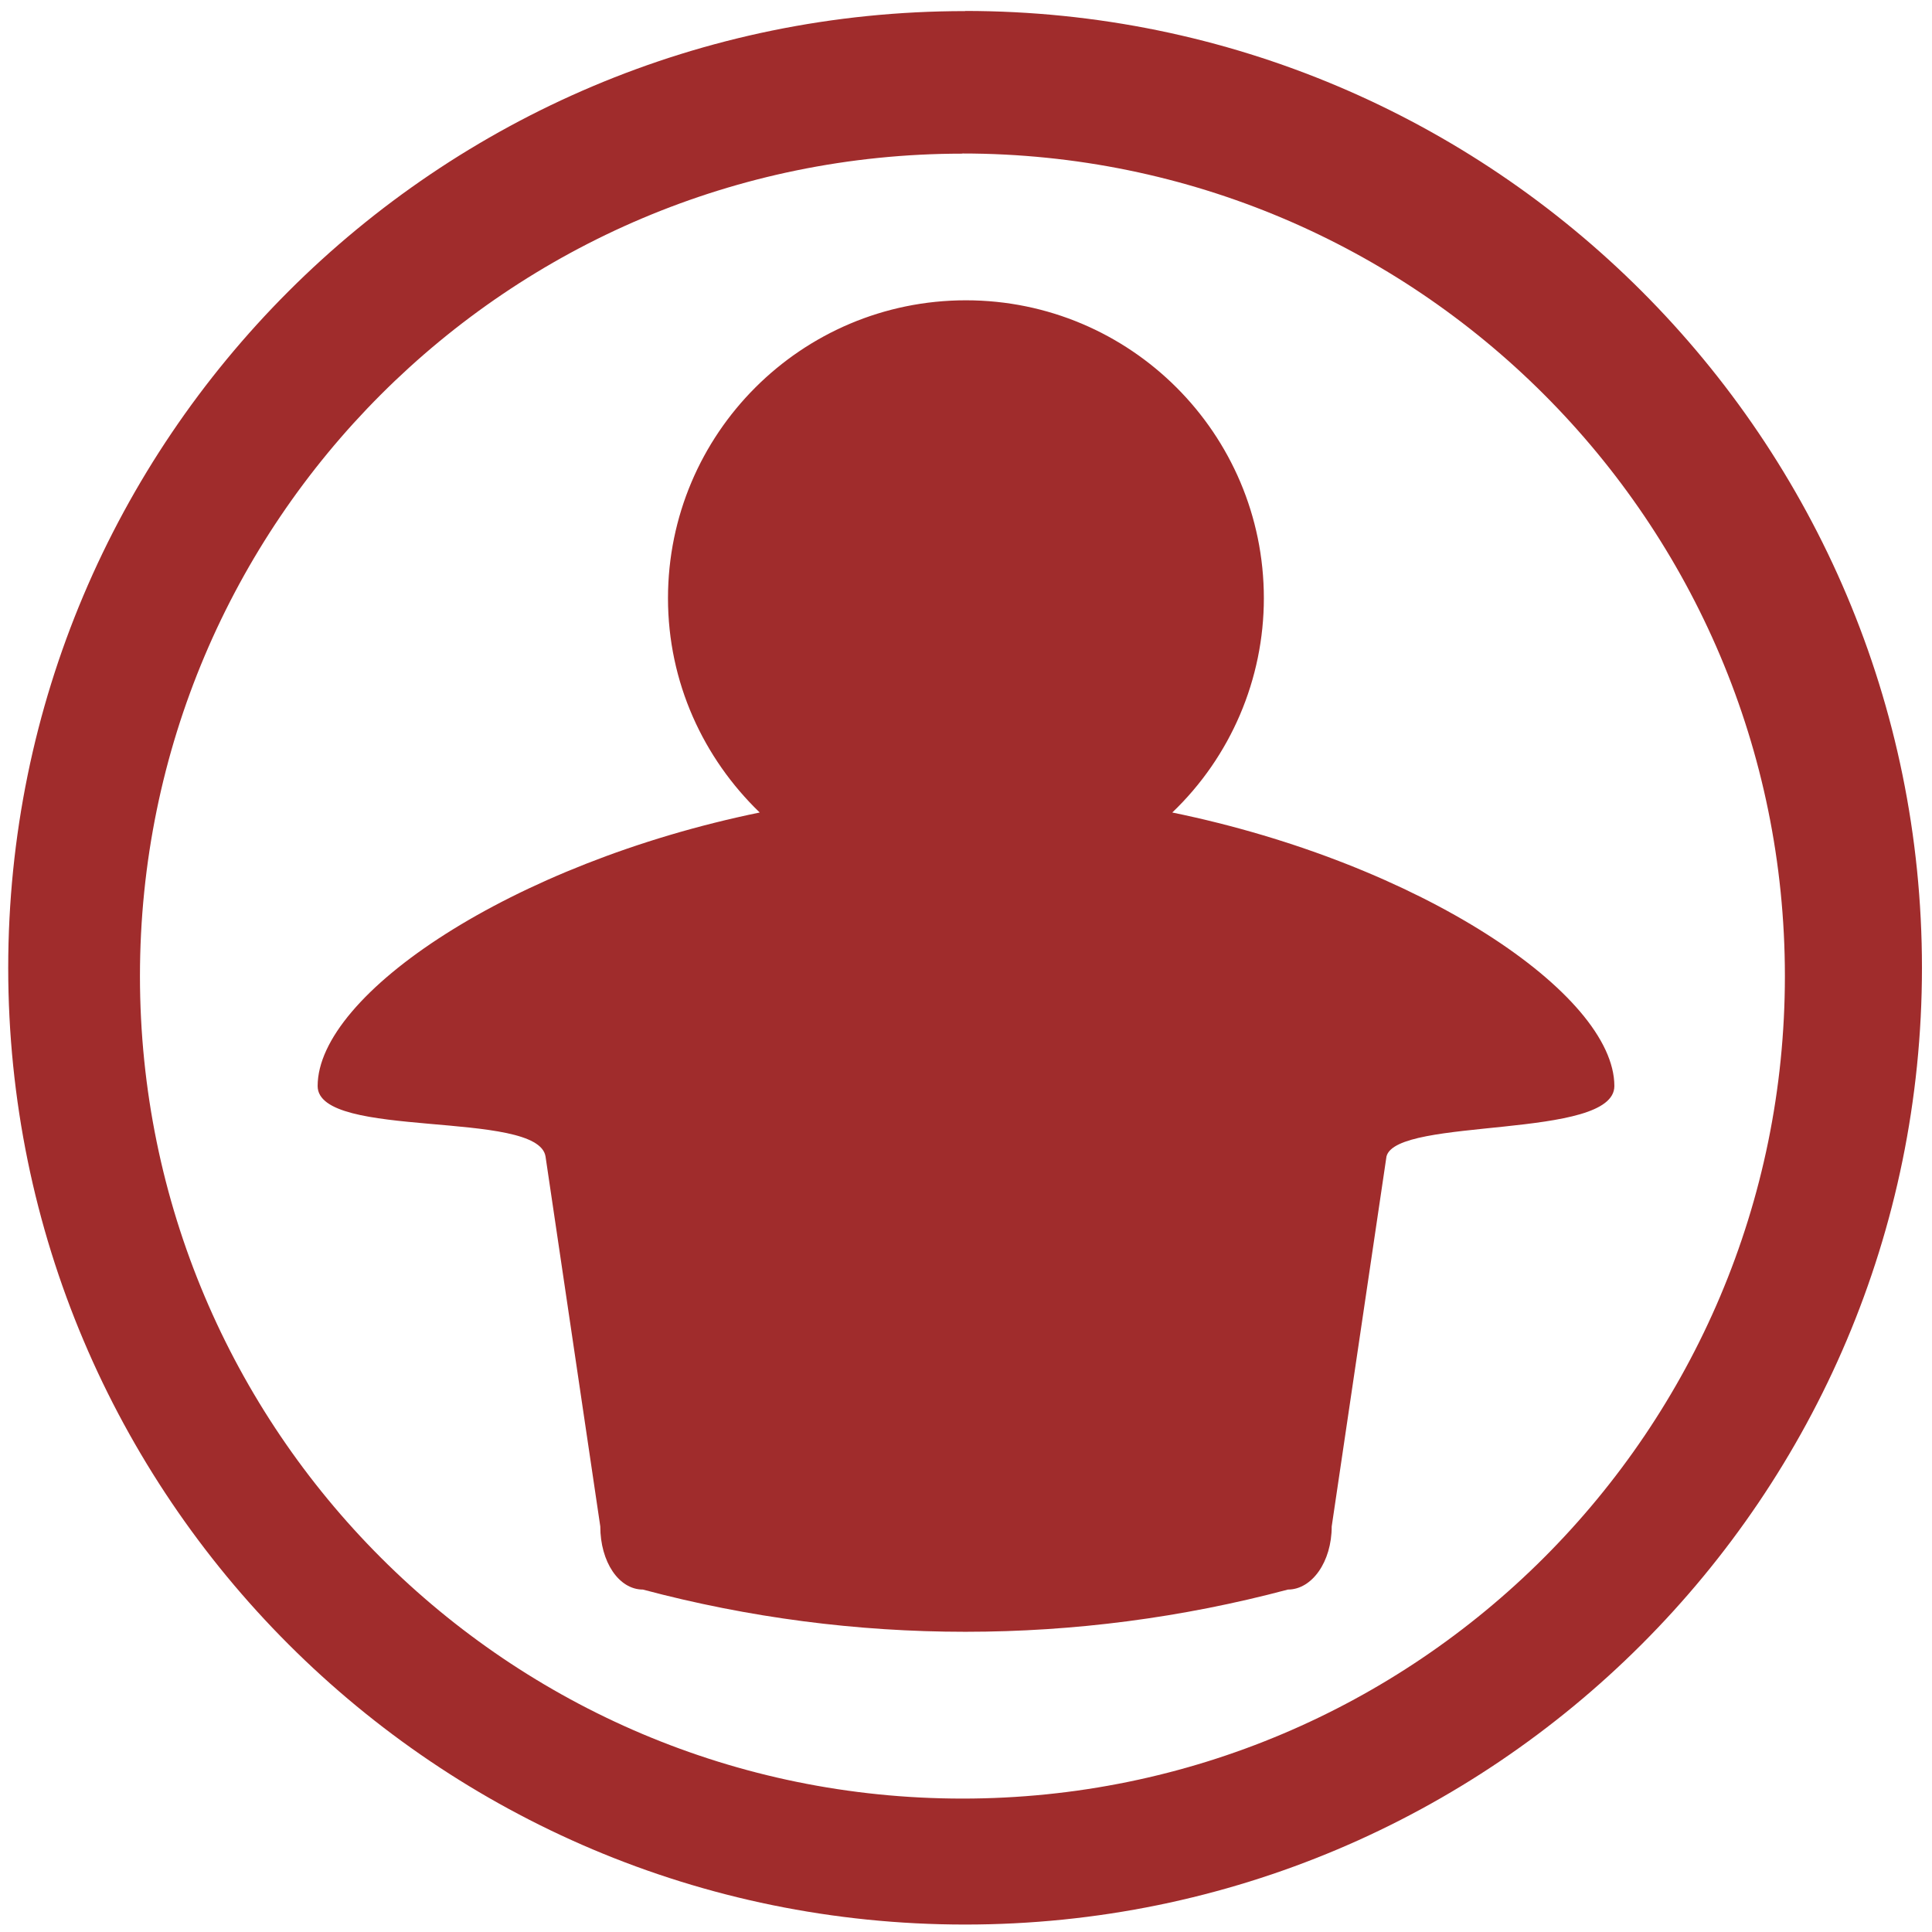
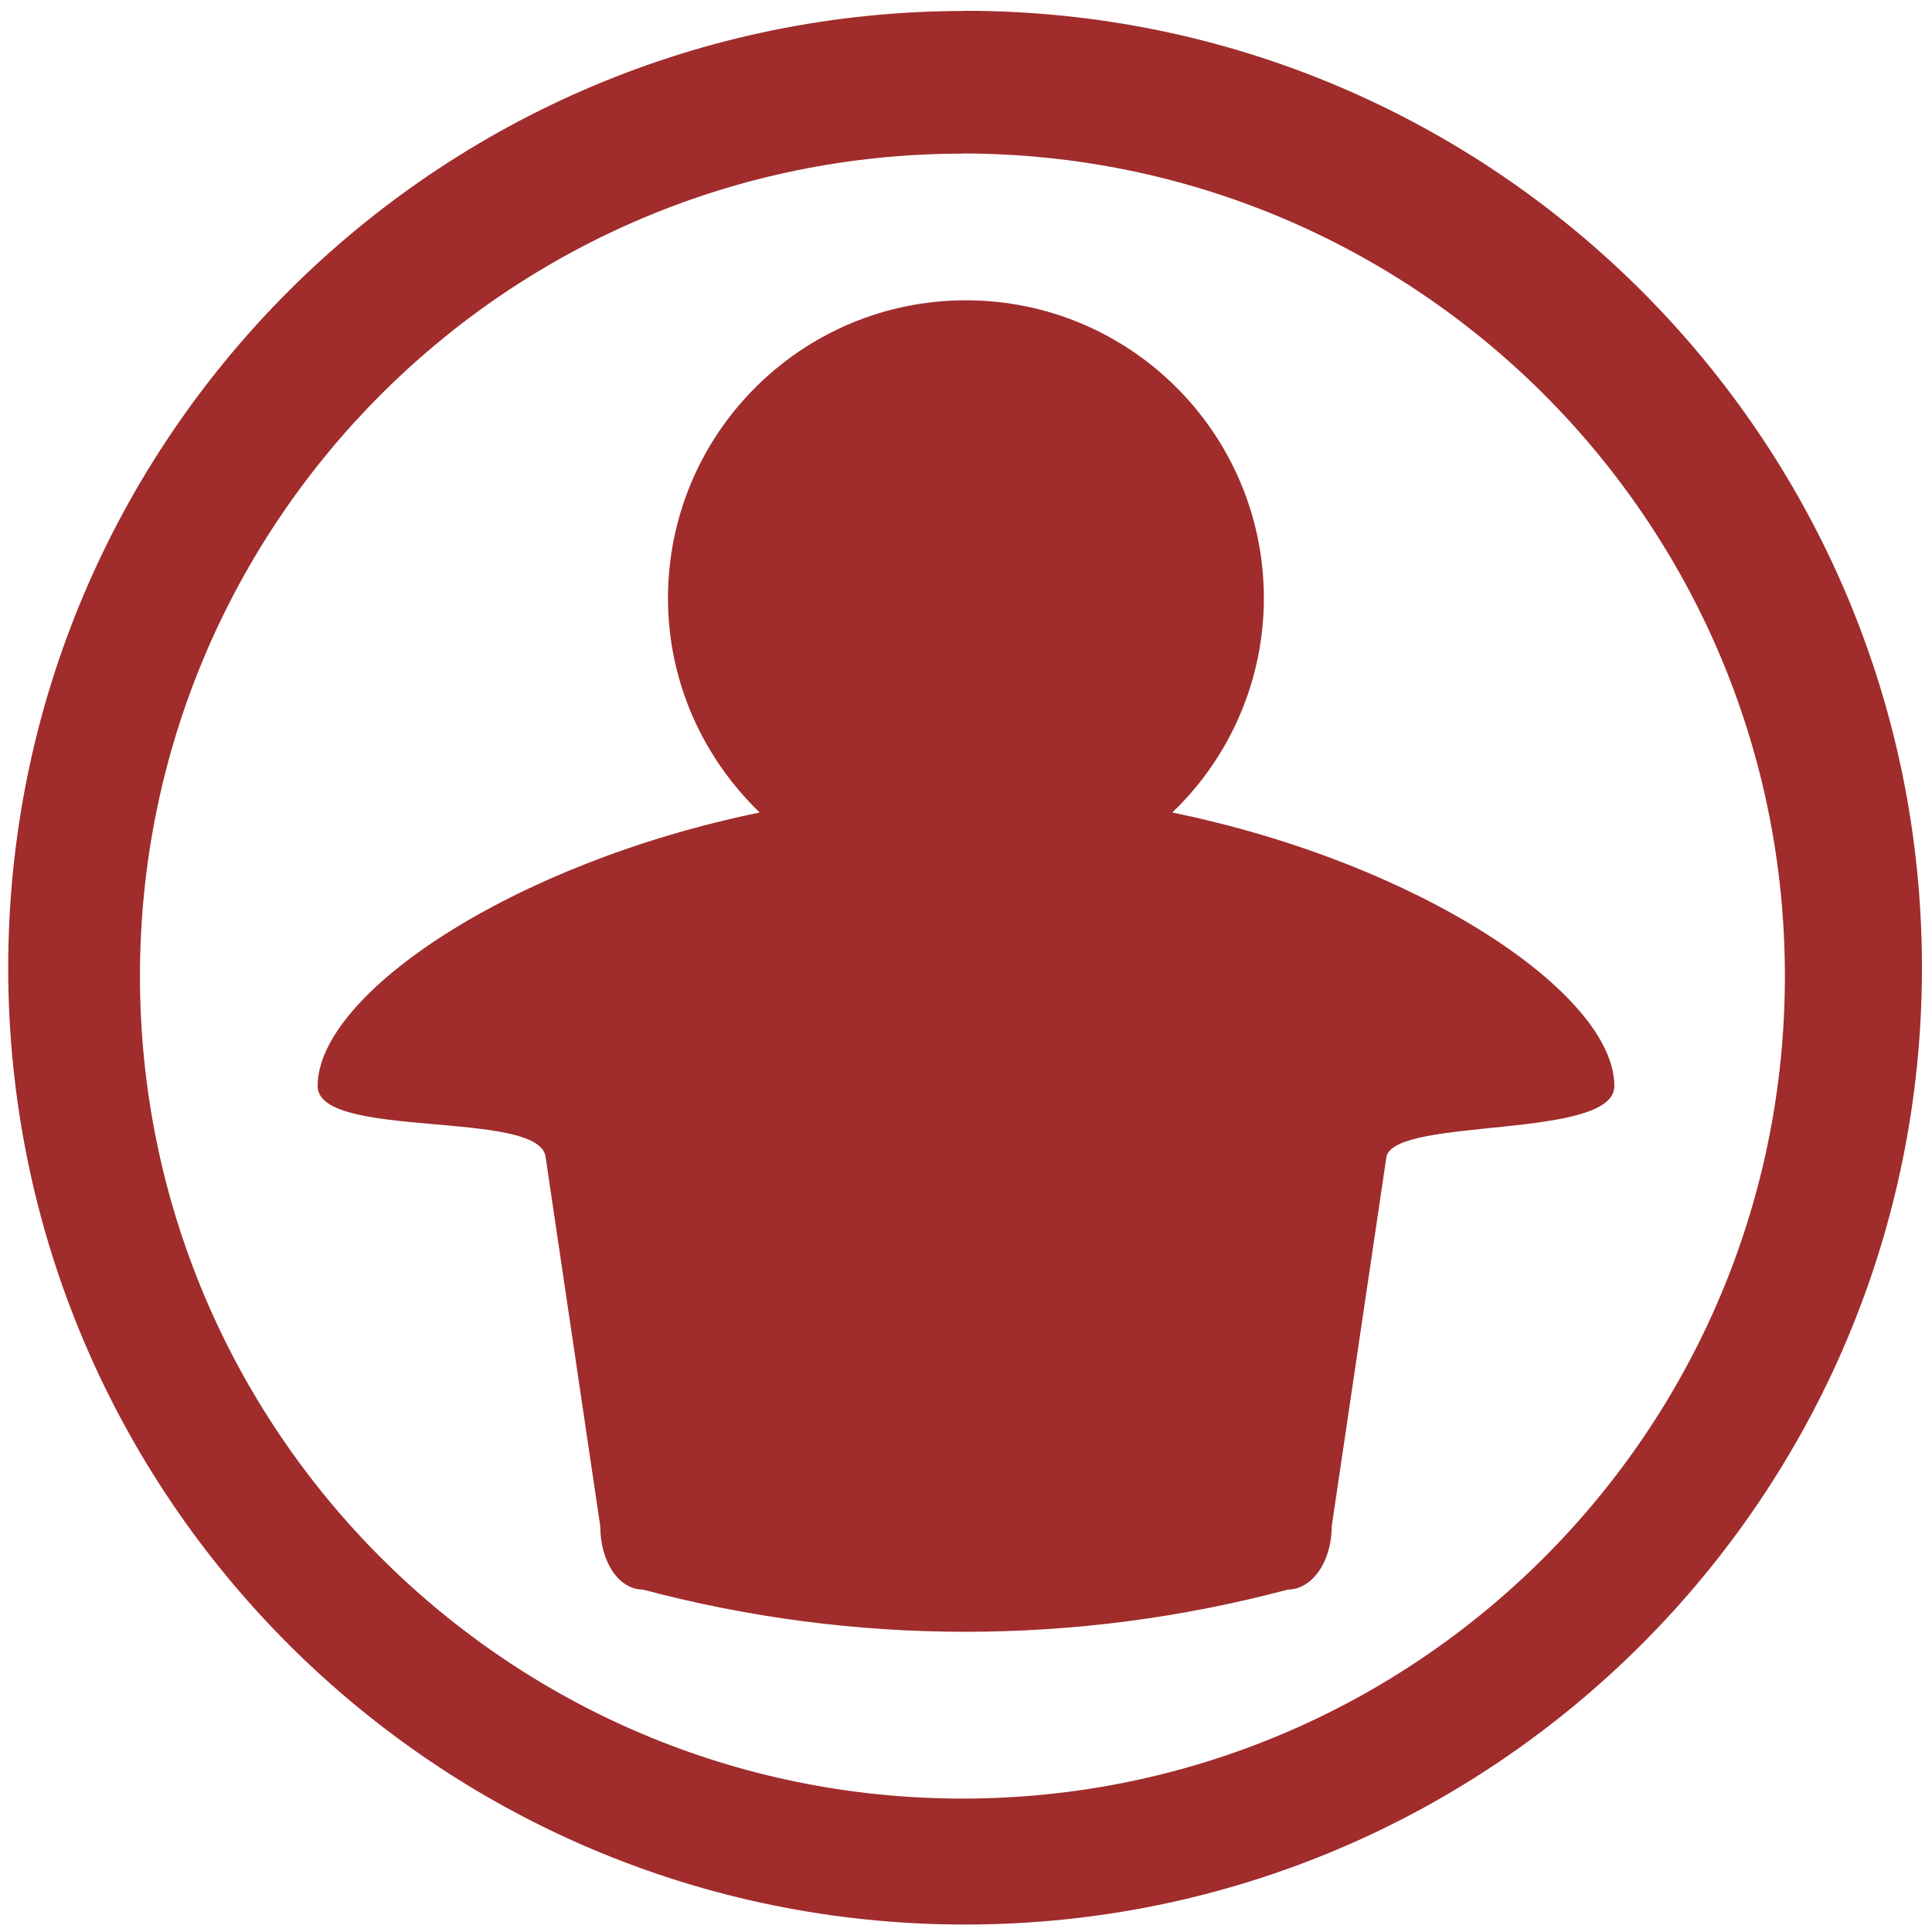
<svg xmlns="http://www.w3.org/2000/svg" width="48" height="48" viewBox="0 0 12.7 12.7">
-   <path d="M6.344.073a6.29 6.29 0 0 0-6.29 6.29 6.29 6.29 0 0 0 6.29 6.288 6.29 6.29 0 0 0 6.29-6.289 6.29 6.29 0 0 0-6.29-6.29zm-.018.936a5.407 5.407 0 0 1 5.407 5.407 5.407 5.407 0 0 1-5.407 5.407A5.407 5.407 0 0 1 .92 6.416 5.407 5.407 0 0 1 6.326 1.01zm.023.965a1.959 1.959 0 0 0-1.958 1.958c0 .554.233 1.052.603 1.409-1.632.335-2.906 1.195-2.906 1.798 0 .355 1.448.152 1.498.463l.36 2.432c0 .233.122.415.28.415a8.235 8.235 0 0 0 4.24 0c.158 0 .288-.182.288-.415l.36-2.432c.066-.262 1.498-.108 1.498-.463 0-.603-1.274-1.463-2.906-1.798a1.95 1.95 0 0 0 .602-1.409 1.959 1.959 0 0 0-1.959-1.958zM54.45 57.21c-.7 0-1.262.563-1.262 1.263s.563 1.263 1.262 1.263h2.916v4.55h2.622v-4.55h2.679c.7 0 1.263-.564 1.263-1.263 0-.7-.564-1.263-1.263-1.263zm2.916 7.075h-3.762c-.506 0-.987.4-1.08.898l-1.57 8.489c-.092.497.241.898.747.898h4.586v.032h4.54v-.032h4.597c.505 0 .839-.4.747-.898l-1.571-8.49a1.137 1.137 0 0 0-1.08-.897h-3.488l-.007 3.705 2.545.002-3.982 3.266-3.815-3.254 2.593.01z" fill="#a02c2c" />
+   <path d="M6.344.072a6.29 6.29 0 0 0-6.29 6.29 6.29 6.29 0 0 0 6.29 6.289 6.29 6.29 0 0 0 6.29-6.29 6.29 6.29 0 0 0-6.29-6.29zm-.018.937a5.407 5.407 0 0 1 5.407 5.407 5.407 5.407 0 0 1-5.407 5.407A5.407 5.407 0 0 1 .92 6.416 5.407 5.407 0 0 1 6.326 1.01zm.023.965a1.959 1.959 0 0 0-1.958 1.958c0 .554.233 1.052.603 1.409-1.632.335-2.906 1.195-2.906 1.798 0 .355 1.448.152 1.498.463l.36 2.432c0 .233.122.415.28.415a8.235 8.235 0 0 0 4.24 0c.158 0 .288-.182.288-.415l.36-2.432c.066-.262 1.498-.108 1.498-.463 0-.603-1.274-1.463-2.906-1.798a1.95 1.95 0 0 0 .602-1.409 1.959 1.959 0 0 0-1.959-1.958z" fill="#a02c2c" />
</svg>
